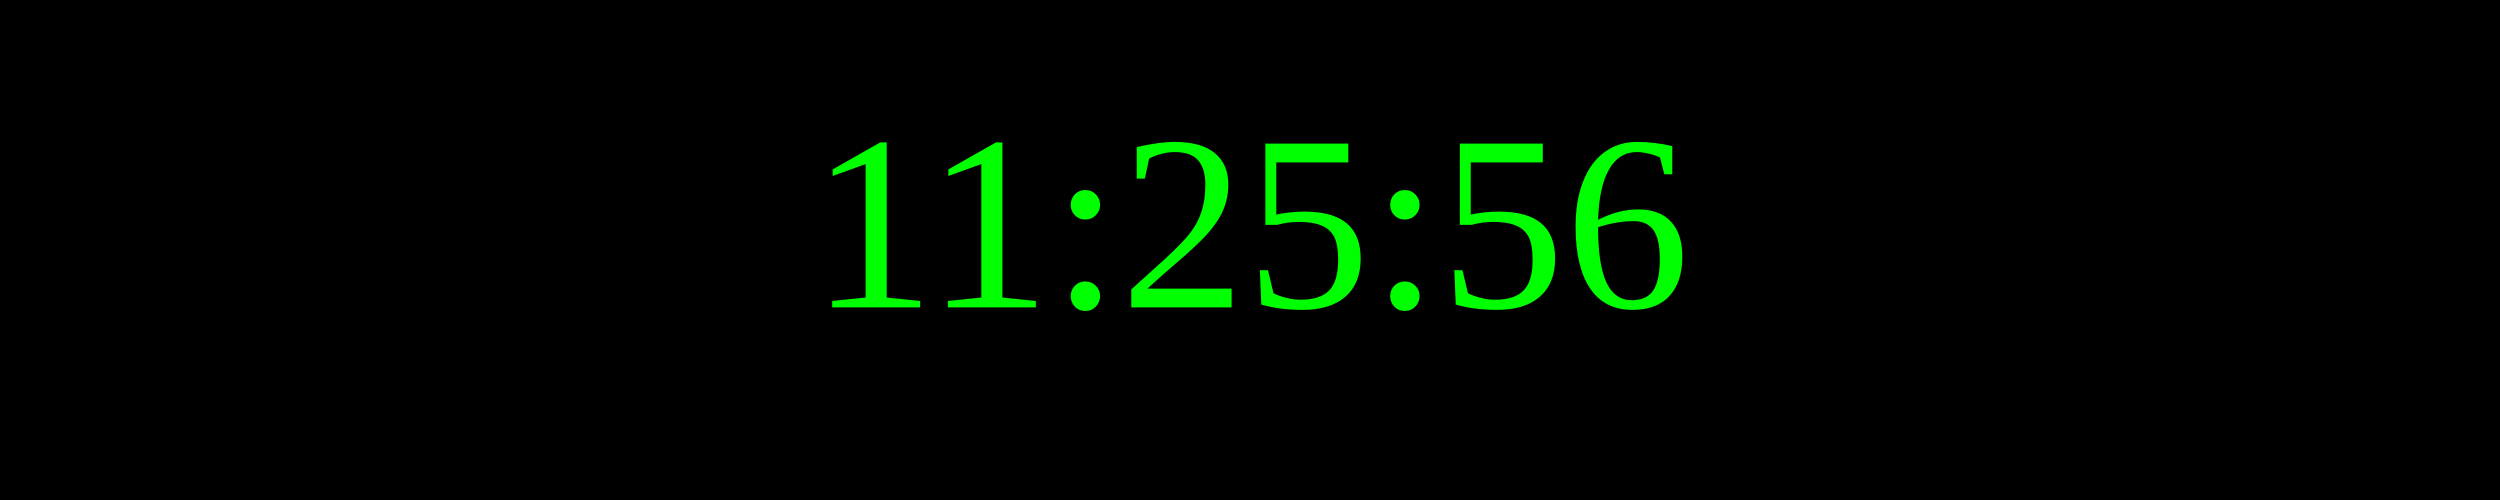
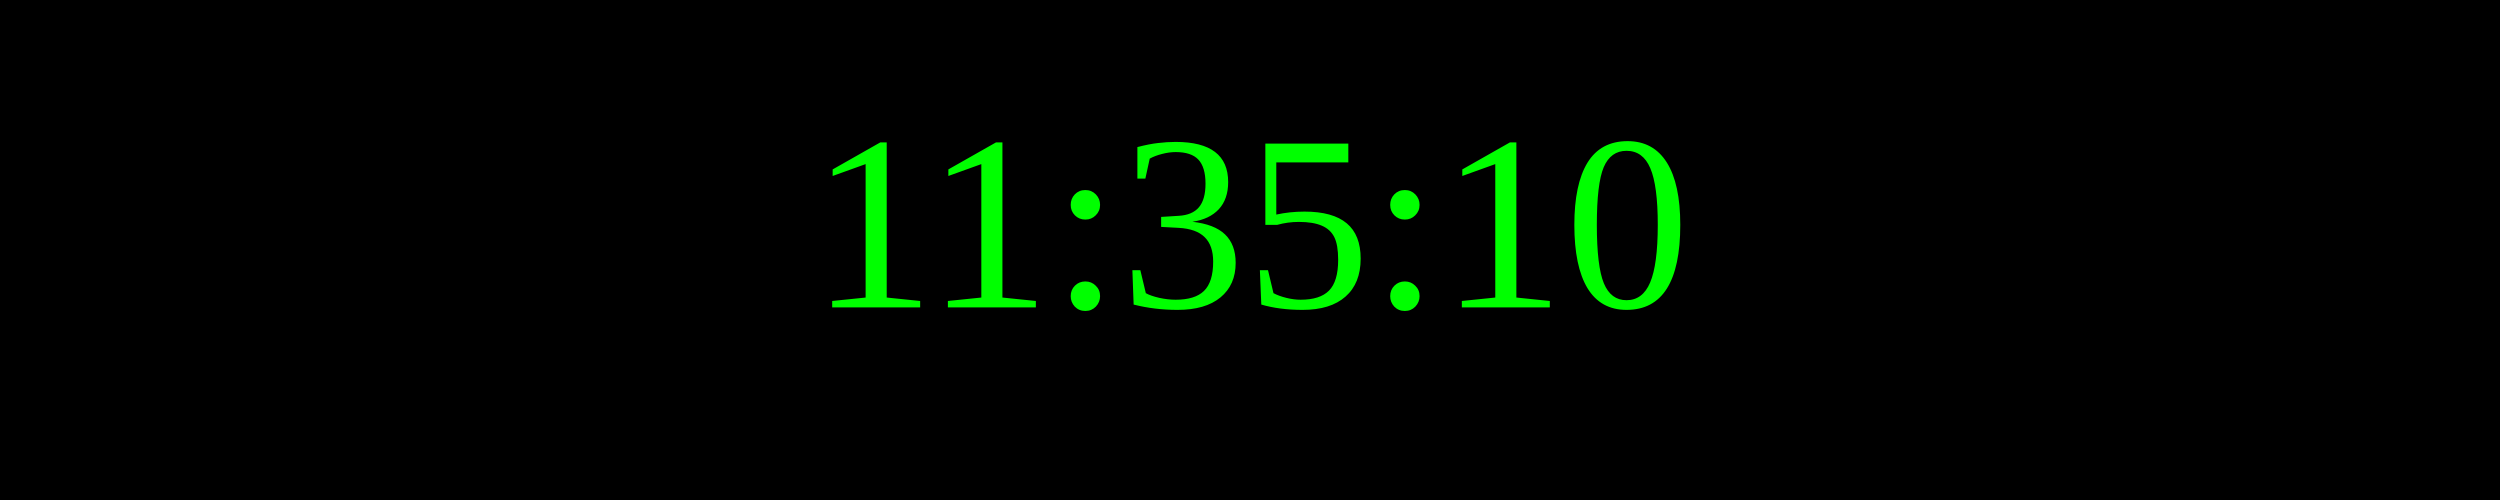
<svg xmlns="http://www.w3.org/2000/svg" width="250" height="50">
  <rect width="100%" height="100%" fill="black" />
  <text x="50%" y="50%" font-size="25" fill="lime" text-anchor="middle" dominant-baseline="middle">
- 11:25:56
+ 11:35:10
</text>
</svg>
